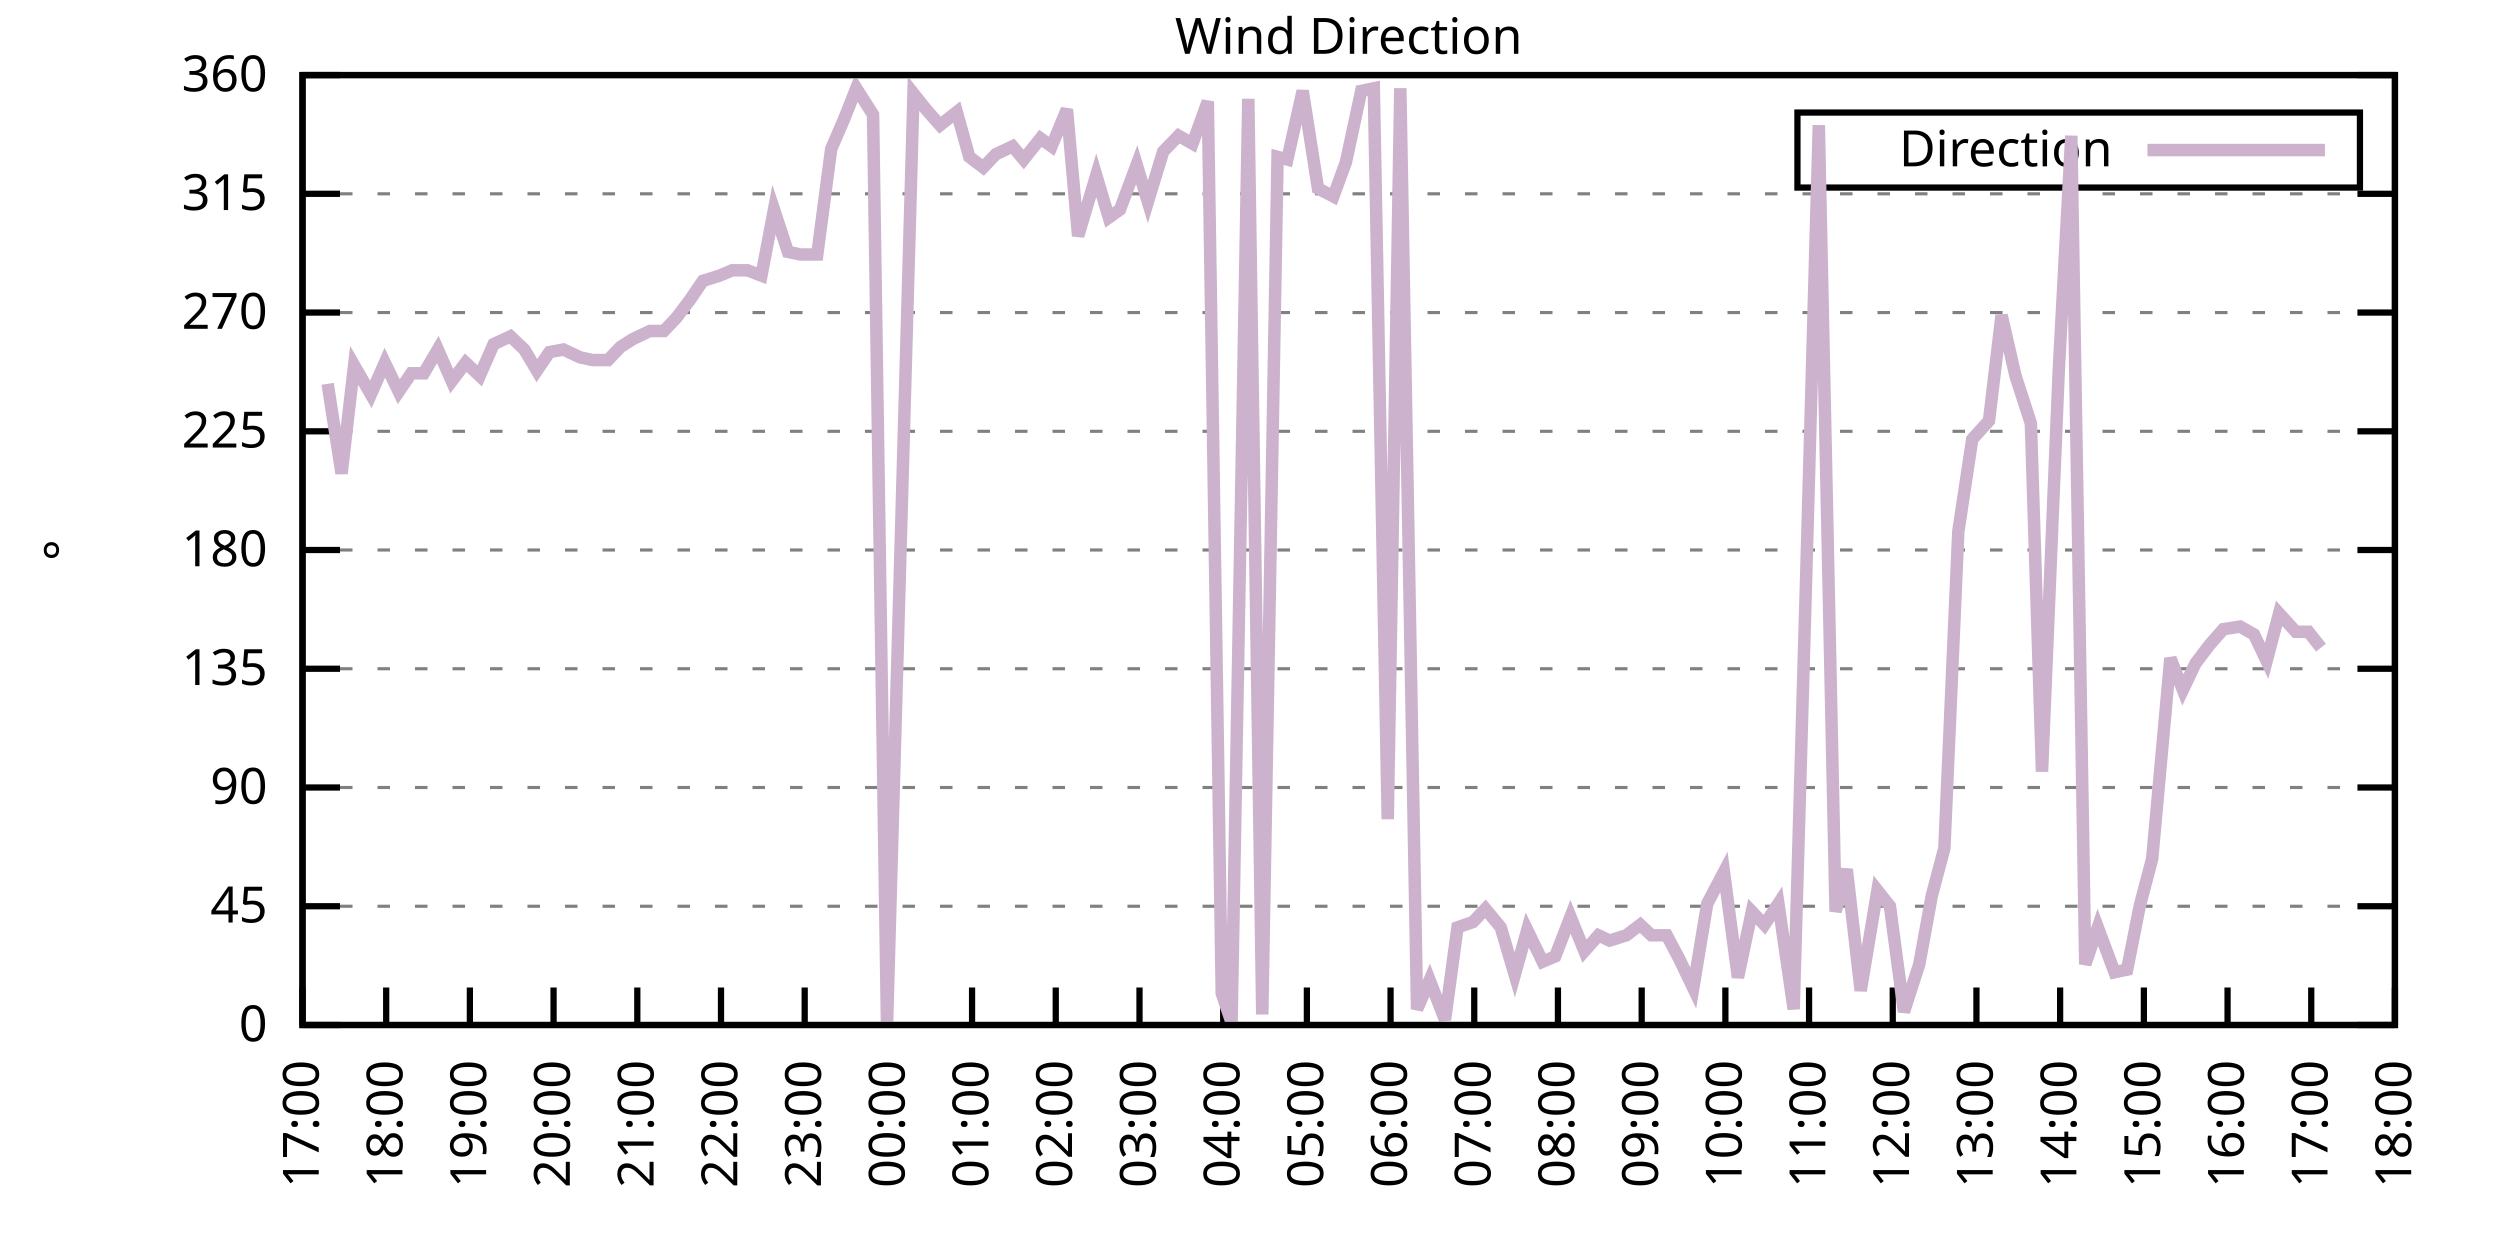
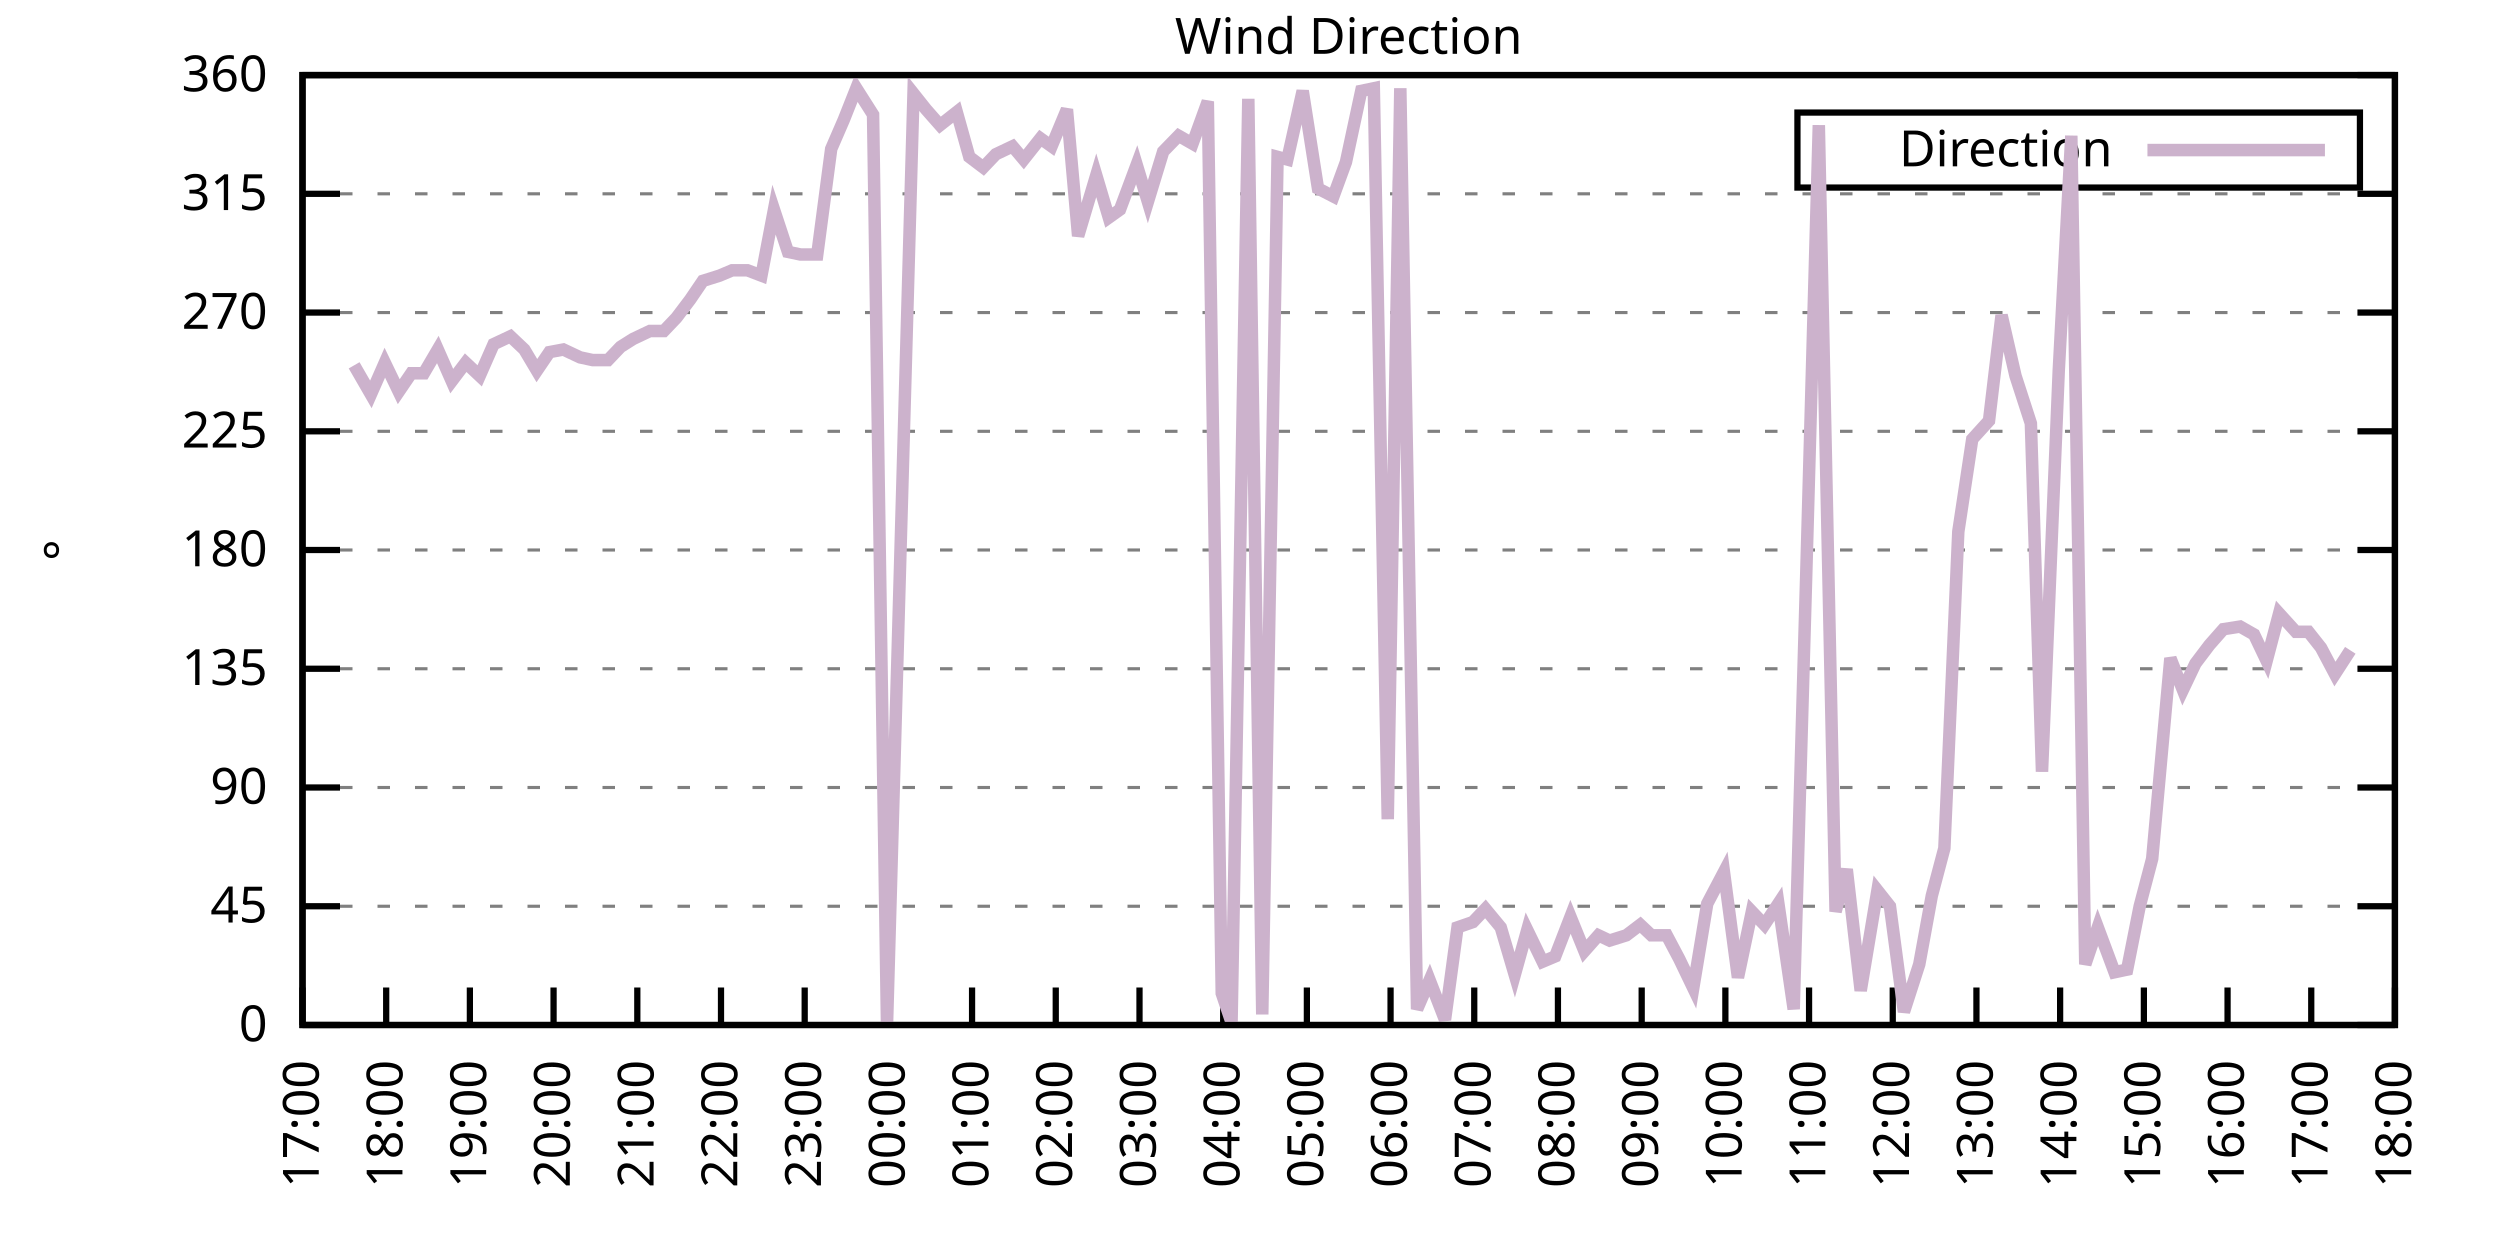
<svg xmlns="http://www.w3.org/2000/svg" xmlns:xlink="http://www.w3.org/1999/xlink" width="400" height="200" viewBox="0 0 400 200">
  <g id="gnuplot_canvas">
    <rect x="0" y="0" width="400" height="200" fill="none" />
    <defs>
      <circle id="gpDot" r="0.5" stroke-width="0.5" stroke="currentColor" />
      <path id="gpPt0" stroke-width="0.333" stroke="currentColor" d="M-1,0 h2 M0,-1 v2" />
      <path id="gpPt1" stroke-width="0.333" stroke="currentColor" d="M-1,-1 L1,1 M1,-1 L-1,1" />
      <path id="gpPt2" stroke-width="0.333" stroke="currentColor" d="M-1,0 L1,0 M0,-1 L0,1 M-1,-1 L1,1 M-1,1 L1,-1" />
      <rect id="gpPt3" stroke-width="0.333" stroke="currentColor" x="-1" y="-1" width="2" height="2" />
      <rect id="gpPt4" stroke-width="0.333" stroke="currentColor" fill="currentColor" x="-1" y="-1" width="2" height="2" />
      <circle id="gpPt5" stroke-width="0.333" stroke="currentColor" cx="0" cy="0" r="1" />
      <use xlink:href="#gpPt5" id="gpPt6" fill="currentColor" stroke="none" />
      <path id="gpPt7" stroke-width="0.333" stroke="currentColor" d="M0,-1.33 L-1.33,0.67 L1.33,0.67 z" />
      <use xlink:href="#gpPt7" id="gpPt8" fill="currentColor" stroke="none" />
      <use xlink:href="#gpPt7" id="gpPt9" stroke="currentColor" transform="rotate(180)" />
      <use xlink:href="#gpPt9" id="gpPt10" fill="currentColor" stroke="none" />
      <use xlink:href="#gpPt3" id="gpPt11" stroke="currentColor" transform="rotate(45)" />
      <use xlink:href="#gpPt11" id="gpPt12" fill="currentColor" stroke="none" />
      <path id="gpPt13" stroke-width="0.333" stroke="currentColor" d="M0,1.330 L1.265,0.411 L0.782,-1.067 L-0.782,-1.076 L-1.265,0.411 z" />
      <use xlink:href="#gpPt13" id="gpPt14" fill="currentColor" stroke="none" />
      <filter id="textbox" filterUnits="objectBoundingBox" x="0" y="0" height="1" width="1">
        <feFlood flood-color="white" flood-opacity="1" result="bgnd" />
        <feComposite in="SourceGraphic" in2="bgnd" operator="atop" />
      </filter>
      <filter id="greybox" filterUnits="objectBoundingBox" x="0" y="0" height="1" width="1">
        <feFlood flood-color="lightgrey" flood-opacity="1" result="grey" />
        <feComposite in="SourceGraphic" in2="grey" operator="atop" />
      </filter>
    </defs>
    <g fill="none" color="white" stroke="currentColor" stroke-width="1.00" stroke-linecap="butt" stroke-linejoin="miter">
</g>
    <g fill="none" color="black" stroke="currentColor" stroke-width="1.00" stroke-linecap="butt" stroke-linejoin="miter">
      <g stroke="none" shape-rendering="crispEdges">
        <polygon fill="rgb(255, 255, 255)" points="48.40,164.00 383.18,164.00 383.18,12.02 48.40,12.02 " />
      </g>
    </g>
    <g fill="none" color="black" stroke="currentColor" stroke-width="1.00" stroke-linecap="butt" stroke-linejoin="miter">
</g>
    <g fill="none" color="black" stroke="black" stroke-width="0.50" stroke-linecap="butt" stroke-linejoin="miter">
</g>
    <g fill="none" color="gray" stroke="currentColor" stroke-width="0.50" stroke-linecap="butt" stroke-linejoin="miter">
      <path stroke="gray" stroke-dasharray="2,4" class="gridline" d="M48.40,164.00 L383.19,164.00  " />
    </g>
    <g fill="none" color="gray" stroke="gray" stroke-width="1.00" stroke-linecap="butt" stroke-linejoin="miter">
</g>
    <g fill="none" color="black" stroke="currentColor" stroke-width="1.00" stroke-linecap="butt" stroke-linejoin="miter">
      <path stroke="black" d="M48.40,164.00 L54.40,164.00 M383.19,164.00 L377.19,164.00  " />
      <g transform="translate(42.80,166.60)" stroke="none" fill="black" font-family="Sans" font-size="8.00" text-anchor="end">
        <text>
          <tspan font-family="Sans"> 0</tspan>
        </text>
      </g>
    </g>
    <g fill="none" color="black" stroke="currentColor" stroke-width="1.00" stroke-linecap="butt" stroke-linejoin="miter">
</g>
    <g fill="none" color="black" stroke="black" stroke-width="0.50" stroke-linecap="butt" stroke-linejoin="miter">
</g>
    <g fill="none" color="gray" stroke="currentColor" stroke-width="0.50" stroke-linecap="butt" stroke-linejoin="miter">
      <path stroke="gray" stroke-dasharray="2,4" class="gridline" d="M48.40,145.00 L383.19,145.00  " />
    </g>
    <g fill="none" color="gray" stroke="gray" stroke-width="1.00" stroke-linecap="butt" stroke-linejoin="miter">
</g>
    <g fill="none" color="black" stroke="currentColor" stroke-width="1.00" stroke-linecap="butt" stroke-linejoin="miter">
      <path stroke="black" d="M48.40,145.00 L54.40,145.00 M383.19,145.00 L377.19,145.00  " />
      <g transform="translate(42.80,147.60)" stroke="none" fill="black" font-family="Sans" font-size="8.00" text-anchor="end">
        <text>
          <tspan font-family="Sans"> 45</tspan>
        </text>
      </g>
    </g>
    <g fill="none" color="black" stroke="currentColor" stroke-width="1.00" stroke-linecap="butt" stroke-linejoin="miter">
</g>
    <g fill="none" color="black" stroke="black" stroke-width="0.50" stroke-linecap="butt" stroke-linejoin="miter">
</g>
    <g fill="none" color="gray" stroke="currentColor" stroke-width="0.50" stroke-linecap="butt" stroke-linejoin="miter">
      <path stroke="gray" stroke-dasharray="2,4" class="gridline" d="M48.40,126.00 L383.19,126.00  " />
    </g>
    <g fill="none" color="gray" stroke="gray" stroke-width="1.00" stroke-linecap="butt" stroke-linejoin="miter">
</g>
    <g fill="none" color="black" stroke="currentColor" stroke-width="1.00" stroke-linecap="butt" stroke-linejoin="miter">
      <path stroke="black" d="M48.40,126.00 L54.40,126.00 M383.19,126.00 L377.19,126.00  " />
      <g transform="translate(42.80,128.60)" stroke="none" fill="black" font-family="Sans" font-size="8.00" text-anchor="end">
        <text>
          <tspan font-family="Sans"> 90</tspan>
        </text>
      </g>
    </g>
    <g fill="none" color="black" stroke="currentColor" stroke-width="1.00" stroke-linecap="butt" stroke-linejoin="miter">
</g>
    <g fill="none" color="black" stroke="black" stroke-width="0.50" stroke-linecap="butt" stroke-linejoin="miter">
</g>
    <g fill="none" color="gray" stroke="currentColor" stroke-width="0.50" stroke-linecap="butt" stroke-linejoin="miter">
      <path stroke="gray" stroke-dasharray="2,4" class="gridline" d="M48.40,107.00 L383.19,107.00  " />
    </g>
    <g fill="none" color="gray" stroke="gray" stroke-width="1.00" stroke-linecap="butt" stroke-linejoin="miter">
</g>
    <g fill="none" color="black" stroke="currentColor" stroke-width="1.00" stroke-linecap="butt" stroke-linejoin="miter">
      <path stroke="black" d="M48.40,107.00 L54.40,107.00 M383.19,107.00 L377.19,107.00  " />
      <g transform="translate(42.80,109.60)" stroke="none" fill="black" font-family="Sans" font-size="8.00" text-anchor="end">
        <text>
          <tspan font-family="Sans"> 135</tspan>
        </text>
      </g>
    </g>
    <g fill="none" color="black" stroke="currentColor" stroke-width="1.00" stroke-linecap="butt" stroke-linejoin="miter">
</g>
    <g fill="none" color="black" stroke="black" stroke-width="0.50" stroke-linecap="butt" stroke-linejoin="miter">
</g>
    <g fill="none" color="gray" stroke="currentColor" stroke-width="0.50" stroke-linecap="butt" stroke-linejoin="miter">
      <path stroke="gray" stroke-dasharray="2,4" class="gridline" d="M48.40,88.00 L383.19,88.00  " />
    </g>
    <g fill="none" color="gray" stroke="gray" stroke-width="1.00" stroke-linecap="butt" stroke-linejoin="miter">
</g>
    <g fill="none" color="black" stroke="currentColor" stroke-width="1.00" stroke-linecap="butt" stroke-linejoin="miter">
      <path stroke="black" d="M48.40,88.00 L54.40,88.00 M383.19,88.00 L377.19,88.00  " />
      <g transform="translate(42.80,90.60)" stroke="none" fill="black" font-family="Sans" font-size="8.00" text-anchor="end">
        <text>
          <tspan font-family="Sans"> 180</tspan>
        </text>
      </g>
    </g>
    <g fill="none" color="black" stroke="currentColor" stroke-width="1.00" stroke-linecap="butt" stroke-linejoin="miter">
</g>
    <g fill="none" color="black" stroke="black" stroke-width="0.50" stroke-linecap="butt" stroke-linejoin="miter">
</g>
    <g fill="none" color="gray" stroke="currentColor" stroke-width="0.50" stroke-linecap="butt" stroke-linejoin="miter">
      <path stroke="gray" stroke-dasharray="2,4" class="gridline" d="M48.40,69.01 L383.19,69.01  " />
    </g>
    <g fill="none" color="gray" stroke="gray" stroke-width="1.00" stroke-linecap="butt" stroke-linejoin="miter">
</g>
    <g fill="none" color="black" stroke="currentColor" stroke-width="1.00" stroke-linecap="butt" stroke-linejoin="miter">
      <path stroke="black" d="M48.40,69.01 L54.40,69.01 M383.19,69.01 L377.19,69.01  " />
      <g transform="translate(42.80,71.61)" stroke="none" fill="black" font-family="Sans" font-size="8.00" text-anchor="end">
        <text>
          <tspan font-family="Sans"> 225</tspan>
        </text>
      </g>
    </g>
    <g fill="none" color="black" stroke="currentColor" stroke-width="1.00" stroke-linecap="butt" stroke-linejoin="miter">
</g>
    <g fill="none" color="black" stroke="black" stroke-width="0.50" stroke-linecap="butt" stroke-linejoin="miter">
</g>
    <g fill="none" color="gray" stroke="currentColor" stroke-width="0.50" stroke-linecap="butt" stroke-linejoin="miter">
      <path stroke="gray" stroke-dasharray="2,4" class="gridline" d="M48.40,50.01 L383.19,50.01  " />
    </g>
    <g fill="none" color="gray" stroke="gray" stroke-width="1.00" stroke-linecap="butt" stroke-linejoin="miter">
</g>
    <g fill="none" color="black" stroke="currentColor" stroke-width="1.00" stroke-linecap="butt" stroke-linejoin="miter">
      <path stroke="black" d="M48.40,50.01 L54.40,50.01 M383.19,50.01 L377.19,50.01  " />
      <g transform="translate(42.80,52.61)" stroke="none" fill="black" font-family="Sans" font-size="8.00" text-anchor="end">
        <text>
          <tspan font-family="Sans"> 270</tspan>
        </text>
      </g>
    </g>
    <g fill="none" color="black" stroke="currentColor" stroke-width="1.00" stroke-linecap="butt" stroke-linejoin="miter">
</g>
    <g fill="none" color="black" stroke="black" stroke-width="0.50" stroke-linecap="butt" stroke-linejoin="miter">
</g>
    <g fill="none" color="gray" stroke="currentColor" stroke-width="0.50" stroke-linecap="butt" stroke-linejoin="miter">
      <path stroke="gray" stroke-dasharray="2,4" class="gridline" d="M48.40,31.01 L383.19,31.01  " />
    </g>
    <g fill="none" color="gray" stroke="gray" stroke-width="1.00" stroke-linecap="butt" stroke-linejoin="miter">
</g>
    <g fill="none" color="black" stroke="currentColor" stroke-width="1.00" stroke-linecap="butt" stroke-linejoin="miter">
      <path stroke="black" d="M48.40,31.01 L54.40,31.01 M383.19,31.01 L377.19,31.01  " />
      <g transform="translate(42.80,33.61)" stroke="none" fill="black" font-family="Sans" font-size="8.00" text-anchor="end">
        <text>
          <tspan font-family="Sans"> 315</tspan>
        </text>
      </g>
    </g>
    <g fill="none" color="black" stroke="currentColor" stroke-width="1.00" stroke-linecap="butt" stroke-linejoin="miter">
</g>
    <g fill="none" color="black" stroke="black" stroke-width="0.50" stroke-linecap="butt" stroke-linejoin="miter">
</g>
    <g fill="none" color="gray" stroke="currentColor" stroke-width="0.50" stroke-linecap="butt" stroke-linejoin="miter">
      <path stroke="gray" stroke-dasharray="2,4" class="gridline" d="M48.40,12.01 L383.19,12.01  " />
    </g>
    <g fill="none" color="gray" stroke="gray" stroke-width="1.00" stroke-linecap="butt" stroke-linejoin="miter">
</g>
    <g fill="none" color="black" stroke="currentColor" stroke-width="1.00" stroke-linecap="butt" stroke-linejoin="miter">
      <path stroke="black" d="M48.40,12.01 L54.40,12.01 M383.19,12.01 L377.19,12.01  " />
      <g transform="translate(42.80,14.61)" stroke="none" fill="black" font-family="Sans" font-size="8.00" text-anchor="end">
        <text>
          <tspan font-family="Sans"> 360</tspan>
        </text>
      </g>
    </g>
    <g fill="none" color="black" stroke="currentColor" stroke-width="1.00" stroke-linecap="butt" stroke-linejoin="miter">
      <path stroke="black" d="M48.40,164.00 L48.40,158.00  " />
      <g transform="translate(51.00,169.60) rotate(270.00)" stroke="none" fill="black" font-family="Sans" font-size="8.00" text-anchor="end">
        <text>
          <tspan font-family="Sans">17:00</tspan>
        </text>
      </g>
    </g>
    <g fill="none" color="black" stroke="currentColor" stroke-width="1.00" stroke-linecap="butt" stroke-linejoin="miter">
      <path stroke="black" d="M61.79,164.00 L61.79,158.00  " />
      <g transform="translate(64.39,169.60) rotate(270.00)" stroke="none" fill="black" font-family="Sans" font-size="8.00" text-anchor="end">
        <text>
          <tspan font-family="Sans">18:00</tspan>
        </text>
      </g>
    </g>
    <g fill="none" color="black" stroke="currentColor" stroke-width="1.00" stroke-linecap="butt" stroke-linejoin="miter">
      <path stroke="black" d="M75.18,164.00 L75.18,158.00  " />
      <g transform="translate(77.78,169.60) rotate(270.00)" stroke="none" fill="black" font-family="Sans" font-size="8.00" text-anchor="end">
        <text>
          <tspan font-family="Sans">19:00</tspan>
        </text>
      </g>
    </g>
    <g fill="none" color="black" stroke="currentColor" stroke-width="1.00" stroke-linecap="butt" stroke-linejoin="miter">
      <path stroke="black" d="M88.57,164.00 L88.57,158.00  " />
      <g transform="translate(91.17,169.60) rotate(270.00)" stroke="none" fill="black" font-family="Sans" font-size="8.00" text-anchor="end">
        <text>
          <tspan font-family="Sans">20:00</tspan>
        </text>
      </g>
    </g>
    <g fill="none" color="black" stroke="currentColor" stroke-width="1.00" stroke-linecap="butt" stroke-linejoin="miter">
      <path stroke="black" d="M101.97,164.00 L101.97,158.00  " />
      <g transform="translate(104.57,169.60) rotate(270.00)" stroke="none" fill="black" font-family="Sans" font-size="8.00" text-anchor="end">
        <text>
          <tspan font-family="Sans">21:00</tspan>
        </text>
      </g>
    </g>
    <g fill="none" color="black" stroke="currentColor" stroke-width="1.00" stroke-linecap="butt" stroke-linejoin="miter">
      <path stroke="black" d="M115.36,164.00 L115.36,158.00  " />
      <g transform="translate(117.96,169.60) rotate(270.00)" stroke="none" fill="black" font-family="Sans" font-size="8.00" text-anchor="end">
        <text>
          <tspan font-family="Sans">22:00</tspan>
        </text>
      </g>
    </g>
    <g fill="none" color="black" stroke="currentColor" stroke-width="1.00" stroke-linecap="butt" stroke-linejoin="miter">
      <path stroke="black" d="M128.75,164.00 L128.75,158.00  " />
      <g transform="translate(131.35,169.60) rotate(270.00)" stroke="none" fill="black" font-family="Sans" font-size="8.00" text-anchor="end">
        <text>
          <tspan font-family="Sans">23:00</tspan>
        </text>
      </g>
    </g>
    <g fill="none" color="black" stroke="currentColor" stroke-width="1.00" stroke-linecap="butt" stroke-linejoin="miter">
      <path stroke="black" d="M142.14,164.00 L142.14,158.00  " />
      <g transform="translate(144.74,169.60) rotate(270.00)" stroke="none" fill="black" font-family="Sans" font-size="8.00" text-anchor="end">
        <text>
          <tspan font-family="Sans">00:00</tspan>
        </text>
      </g>
    </g>
    <g fill="none" color="black" stroke="currentColor" stroke-width="1.00" stroke-linecap="butt" stroke-linejoin="miter">
      <path stroke="black" d="M155.53,164.00 L155.53,158.00  " />
      <g transform="translate(158.13,169.60) rotate(270.00)" stroke="none" fill="black" font-family="Sans" font-size="8.00" text-anchor="end">
        <text>
          <tspan font-family="Sans">01:00</tspan>
        </text>
      </g>
    </g>
    <g fill="none" color="black" stroke="currentColor" stroke-width="1.00" stroke-linecap="butt" stroke-linejoin="miter">
      <path stroke="black" d="M168.92,164.00 L168.92,158.00  " />
      <g transform="translate(171.52,169.60) rotate(270.00)" stroke="none" fill="black" font-family="Sans" font-size="8.00" text-anchor="end">
        <text>
          <tspan font-family="Sans">02:00</tspan>
        </text>
      </g>
    </g>
    <g fill="none" color="black" stroke="currentColor" stroke-width="1.00" stroke-linecap="butt" stroke-linejoin="miter">
      <path stroke="black" d="M182.32,164.00 L182.32,158.00  " />
      <g transform="translate(184.92,169.60) rotate(270.00)" stroke="none" fill="black" font-family="Sans" font-size="8.00" text-anchor="end">
        <text>
          <tspan font-family="Sans">03:00</tspan>
        </text>
      </g>
    </g>
    <g fill="none" color="black" stroke="currentColor" stroke-width="1.00" stroke-linecap="butt" stroke-linejoin="miter">
      <path stroke="black" d="M195.71,164.00 L195.71,158.00  " />
      <g transform="translate(198.31,169.60) rotate(270.00)" stroke="none" fill="black" font-family="Sans" font-size="8.00" text-anchor="end">
        <text>
          <tspan font-family="Sans">04:00</tspan>
        </text>
      </g>
    </g>
    <g fill="none" color="black" stroke="currentColor" stroke-width="1.00" stroke-linecap="butt" stroke-linejoin="miter">
      <path stroke="black" d="M209.10,164.00 L209.10,158.00  " />
      <g transform="translate(211.70,169.60) rotate(270.00)" stroke="none" fill="black" font-family="Sans" font-size="8.00" text-anchor="end">
        <text>
          <tspan font-family="Sans">05:00</tspan>
        </text>
      </g>
    </g>
    <g fill="none" color="black" stroke="currentColor" stroke-width="1.00" stroke-linecap="butt" stroke-linejoin="miter">
      <path stroke="black" d="M222.49,164.00 L222.49,158.00  " />
      <g transform="translate(225.09,169.60) rotate(270.00)" stroke="none" fill="black" font-family="Sans" font-size="8.00" text-anchor="end">
        <text>
          <tspan font-family="Sans">06:00</tspan>
        </text>
      </g>
    </g>
    <g fill="none" color="black" stroke="currentColor" stroke-width="1.00" stroke-linecap="butt" stroke-linejoin="miter">
      <path stroke="black" d="M235.88,164.00 L235.88,158.00  " />
      <g transform="translate(238.48,169.60) rotate(270.00)" stroke="none" fill="black" font-family="Sans" font-size="8.00" text-anchor="end">
        <text>
          <tspan font-family="Sans">07:00</tspan>
        </text>
      </g>
    </g>
    <g fill="none" color="black" stroke="currentColor" stroke-width="1.00" stroke-linecap="butt" stroke-linejoin="miter">
      <path stroke="black" d="M249.27,164.00 L249.27,158.00  " />
      <g transform="translate(251.87,169.60) rotate(270.00)" stroke="none" fill="black" font-family="Sans" font-size="8.00" text-anchor="end">
        <text>
          <tspan font-family="Sans">08:00</tspan>
        </text>
      </g>
    </g>
    <g fill="none" color="black" stroke="currentColor" stroke-width="1.00" stroke-linecap="butt" stroke-linejoin="miter">
      <path stroke="black" d="M262.67,164.00 L262.67,158.00  " />
      <g transform="translate(265.27,169.60) rotate(270.00)" stroke="none" fill="black" font-family="Sans" font-size="8.00" text-anchor="end">
        <text>
          <tspan font-family="Sans">09:00</tspan>
        </text>
      </g>
    </g>
    <g fill="none" color="black" stroke="currentColor" stroke-width="1.00" stroke-linecap="butt" stroke-linejoin="miter">
      <path stroke="black" d="M276.06,164.00 L276.06,158.00  " />
      <g transform="translate(278.66,169.60) rotate(270.00)" stroke="none" fill="black" font-family="Sans" font-size="8.00" text-anchor="end">
        <text>
          <tspan font-family="Sans">10:00</tspan>
        </text>
      </g>
    </g>
    <g fill="none" color="black" stroke="currentColor" stroke-width="1.00" stroke-linecap="butt" stroke-linejoin="miter">
      <path stroke="black" d="M289.45,164.00 L289.45,158.00  " />
      <g transform="translate(292.05,169.60) rotate(270.00)" stroke="none" fill="black" font-family="Sans" font-size="8.00" text-anchor="end">
        <text>
          <tspan font-family="Sans">11:00</tspan>
        </text>
      </g>
    </g>
    <g fill="none" color="black" stroke="currentColor" stroke-width="1.00" stroke-linecap="butt" stroke-linejoin="miter">
      <path stroke="black" d="M302.84,164.00 L302.84,158.00  " />
      <g transform="translate(305.44,169.60) rotate(270.00)" stroke="none" fill="black" font-family="Sans" font-size="8.00" text-anchor="end">
        <text>
          <tspan font-family="Sans">12:00</tspan>
        </text>
      </g>
    </g>
    <g fill="none" color="black" stroke="currentColor" stroke-width="1.00" stroke-linecap="butt" stroke-linejoin="miter">
      <path stroke="black" d="M316.23,164.00 L316.23,158.00  " />
      <g transform="translate(318.83,169.60) rotate(270.00)" stroke="none" fill="black" font-family="Sans" font-size="8.00" text-anchor="end">
        <text>
          <tspan font-family="Sans">13:00</tspan>
        </text>
      </g>
    </g>
    <g fill="none" color="black" stroke="currentColor" stroke-width="1.00" stroke-linecap="butt" stroke-linejoin="miter">
      <path stroke="black" d="M329.62,164.00 L329.62,158.00  " />
      <g transform="translate(332.22,169.60) rotate(270.00)" stroke="none" fill="black" font-family="Sans" font-size="8.00" text-anchor="end">
        <text>
          <tspan font-family="Sans">14:00</tspan>
        </text>
      </g>
    </g>
    <g fill="none" color="black" stroke="currentColor" stroke-width="1.00" stroke-linecap="butt" stroke-linejoin="miter">
      <path stroke="black" d="M343.02,164.00 L343.02,158.00  " />
      <g transform="translate(345.62,169.60) rotate(270.00)" stroke="none" fill="black" font-family="Sans" font-size="8.00" text-anchor="end">
        <text>
          <tspan font-family="Sans">15:00</tspan>
        </text>
      </g>
    </g>
    <g fill="none" color="black" stroke="currentColor" stroke-width="1.00" stroke-linecap="butt" stroke-linejoin="miter">
      <path stroke="black" d="M356.41,164.00 L356.41,158.00  " />
      <g transform="translate(359.01,169.60) rotate(270.00)" stroke="none" fill="black" font-family="Sans" font-size="8.00" text-anchor="end">
        <text>
          <tspan font-family="Sans">16:00</tspan>
        </text>
      </g>
    </g>
    <g fill="none" color="black" stroke="currentColor" stroke-width="1.00" stroke-linecap="butt" stroke-linejoin="miter">
      <path stroke="black" d="M369.80,164.00 L369.80,158.00  " />
      <g transform="translate(372.40,169.60) rotate(270.00)" stroke="none" fill="black" font-family="Sans" font-size="8.00" text-anchor="end">
        <text>
          <tspan font-family="Sans">17:00</tspan>
        </text>
      </g>
    </g>
    <g fill="none" color="black" stroke="currentColor" stroke-width="1.00" stroke-linecap="butt" stroke-linejoin="miter">
      <path stroke="black" d="M383.19,164.00 L383.19,158.00  " />
      <g transform="translate(385.79,169.60) rotate(270.00)" stroke="none" fill="black" font-family="Sans" font-size="8.00" text-anchor="end">
        <text>
          <tspan font-family="Sans">18:00</tspan>
        </text>
      </g>
    </g>
    <g fill="none" color="black" stroke="currentColor" stroke-width="1.00" stroke-linecap="butt" stroke-linejoin="miter">
</g>
    <g fill="none" color="black" stroke="currentColor" stroke-width="1.00" stroke-linecap="butt" stroke-linejoin="miter">
      <path stroke="black" d="M48.40,12.01 L48.40,164.00 L383.19,164.00 L383.19,12.01 L48.40,12.01 Z  " />
    </g>
    <g fill="none" color="black" stroke="currentColor" stroke-width="1.00" stroke-linecap="butt" stroke-linejoin="miter">
</g>
    <g fill="none" color="black" stroke="currentColor" stroke-width="1.00" stroke-linecap="butt" stroke-linejoin="miter">
      <path stroke="black" d="M287.59,30.01 L287.59,18.01 L377.59,18.01 L377.59,30.01 L287.59,30.01 Z  " />
    </g>
    <g id="Wind_direction_plot_1">
      <g fill="none" color="white" stroke="black" stroke-width="2.00" stroke-linecap="butt" stroke-linejoin="miter">
</g>
      <g fill="none" color="black" stroke="currentColor" stroke-width="2.00" stroke-linecap="butt" stroke-linejoin="miter">
        <g transform="translate(337.99,26.61)" stroke="none" fill="black" font-family="Sans" font-size="8.00" text-anchor="end">
          <text>
            <tspan font-family="Sans">Direction</tspan>
          </text>
        </g>
      </g>
      <g fill="none" color="black" stroke="currentColor" stroke-width="2.00" stroke-linecap="butt" stroke-linejoin="miter">
-         <path stroke="rgb(204, 178, 204)" d="M343.59,24.01 L371.99,24.01 M52.42,61.41 L54.65,75.76 L56.66,58.45 L59.34,63.10 L61.57,58.03 L63.80,62.67   L65.81,59.72 L67.82,59.72 L70.05,55.92 L72.28,60.98 L74.51,58.03 L76.75,60.14 L78.98,55.07 L81.66,53.81   L83.89,55.92 L85.90,59.30 L87.91,56.34 L90.14,55.92 L92.82,57.18 L94.82,57.61 L97.28,57.61 L99.29,55.50   L101.30,54.23 L103.98,52.96 L106.21,52.96 L108.22,50.85 L110.45,47.90 L112.46,44.94 L115.13,44.10 L117.14,43.25   L119.60,43.25 L121.83,44.10 L123.84,33.54 L126.07,40.30 L128.08,40.72 L130.76,40.72 L132.99,23.83 L135.00,19.19   L137.01,14.12 L139.69,18.34 L141.92,164.00 L146.16,14.97 L148.17,17.50 L150.40,20.03 L153.08,17.92 L155.09,25.10   L157.32,26.79 L159.33,24.68 L162.01,23.41 L163.79,25.52 L166.47,22.14 L168.25,23.41 L170.71,17.50 L172.50,37.76   L175.40,28.05 L177.41,34.81 L179.19,33.54 L181.87,26.36 L183.66,32.28 L186.11,24.25 L188.57,21.72 L190.80,22.99   L193.25,16.23 L195.48,158.93 L197.05,163.58 L199.73,15.81 L201.96,162.31 L204.41,25.10 L205.97,25.52 L208.43,14.54   L210.88,30.16 L213.34,31.43 L215.35,25.94 L217.80,14.54 L219.81,14.12 L222.04,131.07 L224.05,14.12 L226.73,161.47   L228.74,156.82 L231.20,163.16 L233.20,148.38 L235.66,147.53 L237.67,145.42 L240.12,148.38 L242.36,155.98 L244.36,148.80   L246.82,153.87 L248.83,153.02 L251.28,146.69 L253.51,152.18 L255.75,149.65 L257.53,150.49 L260.21,149.65 L262.44,147.96   L264.23,149.65 L266.68,149.65 L268.69,153.45 L270.92,158.09 L273.16,144.58 L275.83,139.51 L278.07,156.40 L280.30,145.85   L282.31,147.96 L284.54,144.58 L286.99,161.47 L289.00,91.80 L291.01,20.03 L293.69,145.85 L295.48,139.09 L297.71,158.51   L300.39,142.47 L302.39,145.00 L304.63,161.89 L307.08,154.29 L309.09,143.31 L311.10,135.71 L313.33,85.05 L315.56,70.27   L318.24,67.32 L320.25,50.43 L322.48,60.14 L324.94,67.74 L326.72,123.47 L329.40,59.30 L331.41,21.72 L333.64,154.29   L335.65,148.38 L338.33,155.56 L340.34,155.13 L342.35,145.00 L344.35,137.40 L347.26,105.31 L349.26,110.38 L351.27,106.16   L353.51,103.20 L355.74,100.67 L358.42,100.25 L360.65,101.52 L362.66,105.74 L364.66,98.14 L367.34,101.09 L369.35,101.09   L371.36,103.63  " />
+         <path stroke="rgb(204, 178, 204)" d="M343.59,24.01 L371.99,24.01 M56.66,58.45 L59.34,63.10 L61.57,58.03 L63.80,62.67 L65.81,59.72 L67.82,59.72   L70.05,55.92 L72.28,60.98 L74.51,58.03 L76.75,60.14 L78.98,55.07 L81.66,53.81 L83.89,55.92 L85.90,59.30   L87.91,56.34 L90.14,55.92 L92.82,57.18 L94.82,57.61 L97.28,57.61 L99.29,55.50 L101.30,54.23 L103.98,52.96   L106.21,52.96 L108.22,50.85 L110.45,47.90 L112.46,44.94 L115.13,44.10 L117.14,43.25 L119.60,43.25 L121.83,44.10   L123.84,33.54 L126.07,40.30 L128.08,40.72 L130.76,40.72 L132.99,23.83 L135.00,19.19 L137.01,14.12 L139.69,18.34   L141.92,164.00 L146.16,14.97 L148.17,17.50 L150.40,20.03 L153.08,17.92 L155.09,25.10 L157.32,26.79 L159.33,24.68   L162.01,23.41 L163.79,25.52 L166.47,22.14 L168.25,23.41 L170.71,17.50 L172.50,37.76 L175.40,28.05 L177.41,34.81   L179.19,33.54 L181.87,26.36 L183.66,32.28 L186.11,24.25 L188.57,21.72 L190.80,22.99 L193.25,16.23 L195.48,158.93   L197.05,163.58 L199.73,15.81 L201.96,162.31 L204.41,25.10 L205.97,25.52 L208.43,14.54 L210.88,30.16 L213.34,31.43   L215.35,25.94 L217.80,14.54 L219.81,14.12 L222.04,131.07 L224.05,14.12 L226.73,161.47 L228.74,156.82 L231.20,163.16   L233.20,148.38 L235.66,147.53 L237.67,145.42 L240.12,148.38 L242.36,155.98 L244.36,148.80 L246.82,153.87 L248.83,153.02   L251.28,146.69 L253.51,152.18 L255.75,149.65 L257.53,150.49 L260.21,149.65 L262.44,147.96 L264.23,149.65 L266.68,149.65   L268.69,153.45 L270.92,158.09 L273.16,144.58 L275.83,139.51 L278.07,156.40 L280.30,145.85 L282.31,147.96 L284.54,144.58   L286.99,161.47 L289.00,91.80 L291.01,20.03 L293.69,145.85 L295.48,139.09 L297.71,158.51 L300.39,142.47 L302.39,145.00   L304.63,161.89 L307.08,154.29 L309.09,143.31 L311.10,135.71 L313.33,85.05 L315.56,70.27 L318.24,67.32 L320.25,50.43   L322.48,60.14 L324.94,67.74 L326.72,123.47 L329.40,59.30 L331.41,21.72 L333.64,154.29 L335.65,148.38 L338.33,155.56   L340.34,155.13 L342.35,145.00 L344.35,137.40 L347.26,105.31 L349.26,110.38 L351.27,106.16 L353.51,103.20 L355.74,100.67   L358.42,100.25 L360.65,101.52 L362.66,105.74 L364.66,98.14 L367.34,101.09 L369.35,101.09 L371.36,103.63 L373.59,107.85   L376.05,104.05  " />
      </g>
    </g>
    <g fill="none" color="black" stroke="currentColor" stroke-width="2.00" stroke-linecap="butt" stroke-linejoin="miter">
</g>
    <g fill="none" color="black" stroke="black" stroke-width="1.00" stroke-linecap="butt" stroke-linejoin="miter">
</g>
    <g fill="none" color="black" stroke="currentColor" stroke-width="1.00" stroke-linecap="butt" stroke-linejoin="miter">
      <path stroke="black" d="M48.40,12.01 L48.40,164.00 L383.19,164.00 L383.19,12.01 L48.40,12.01 Z  " />
      <g transform="translate(12.80,88.01) rotate(270.00)" stroke="none" fill="black" font-family="Sans" font-size="8.00" text-anchor="middle">
        <text>
          <tspan font-family="Sans">°</tspan>
        </text>
      </g>
    </g>
    <g fill="none" color="black" stroke="currentColor" stroke-width="1.00" stroke-linecap="butt" stroke-linejoin="miter">
</g>
    <g fill="none" color="black" stroke="currentColor" stroke-width="1.00" stroke-linecap="butt" stroke-linejoin="miter">
      <g transform="translate(215.79,8.61)" stroke="none" fill="black" font-family="Sans" font-size="8.00" text-anchor="middle">
        <text>
          <tspan font-family="Sans">Wind Direction</tspan>
        </text>
      </g>
    </g>
    <g fill="none" color="black" stroke="currentColor" stroke-width="1.00" stroke-linecap="butt" stroke-linejoin="miter">
</g>
  </g>
</svg>
